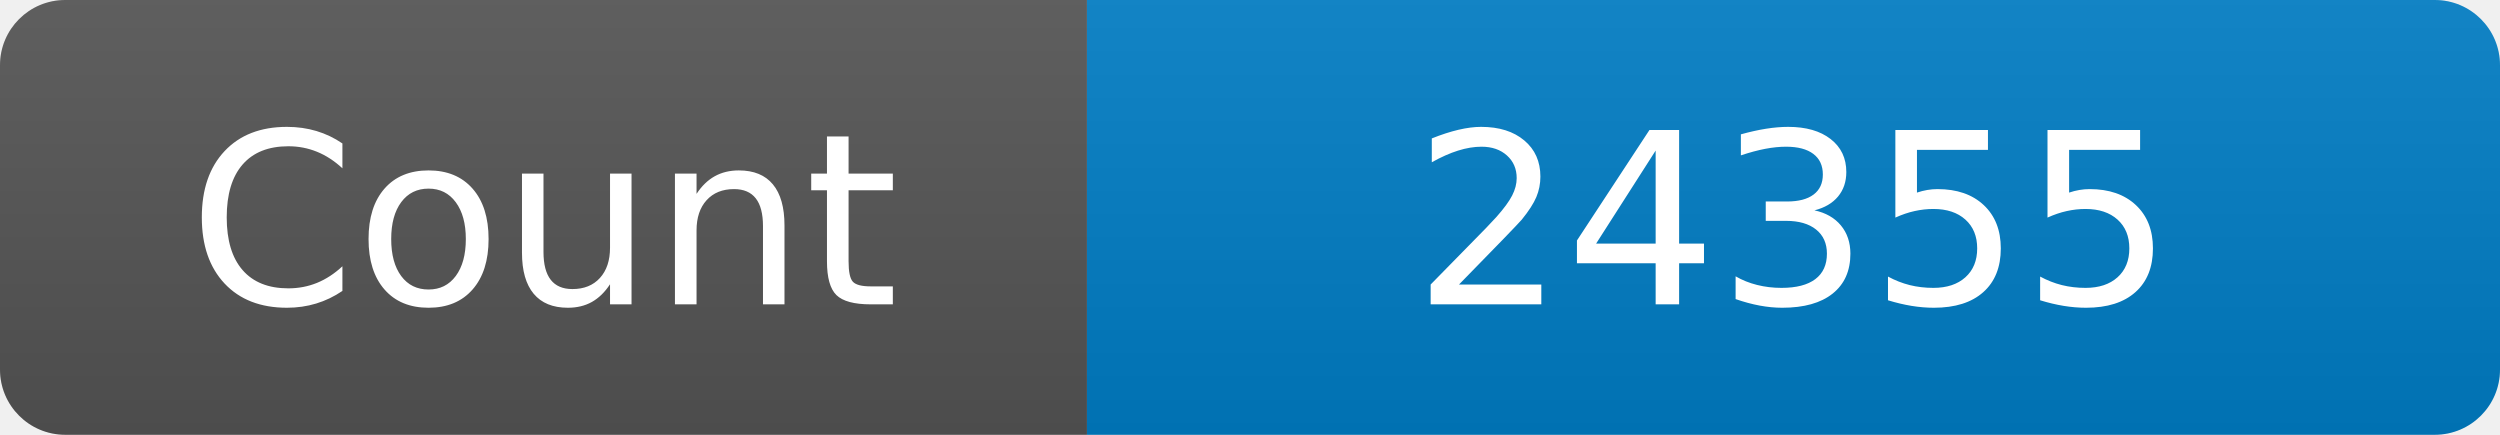
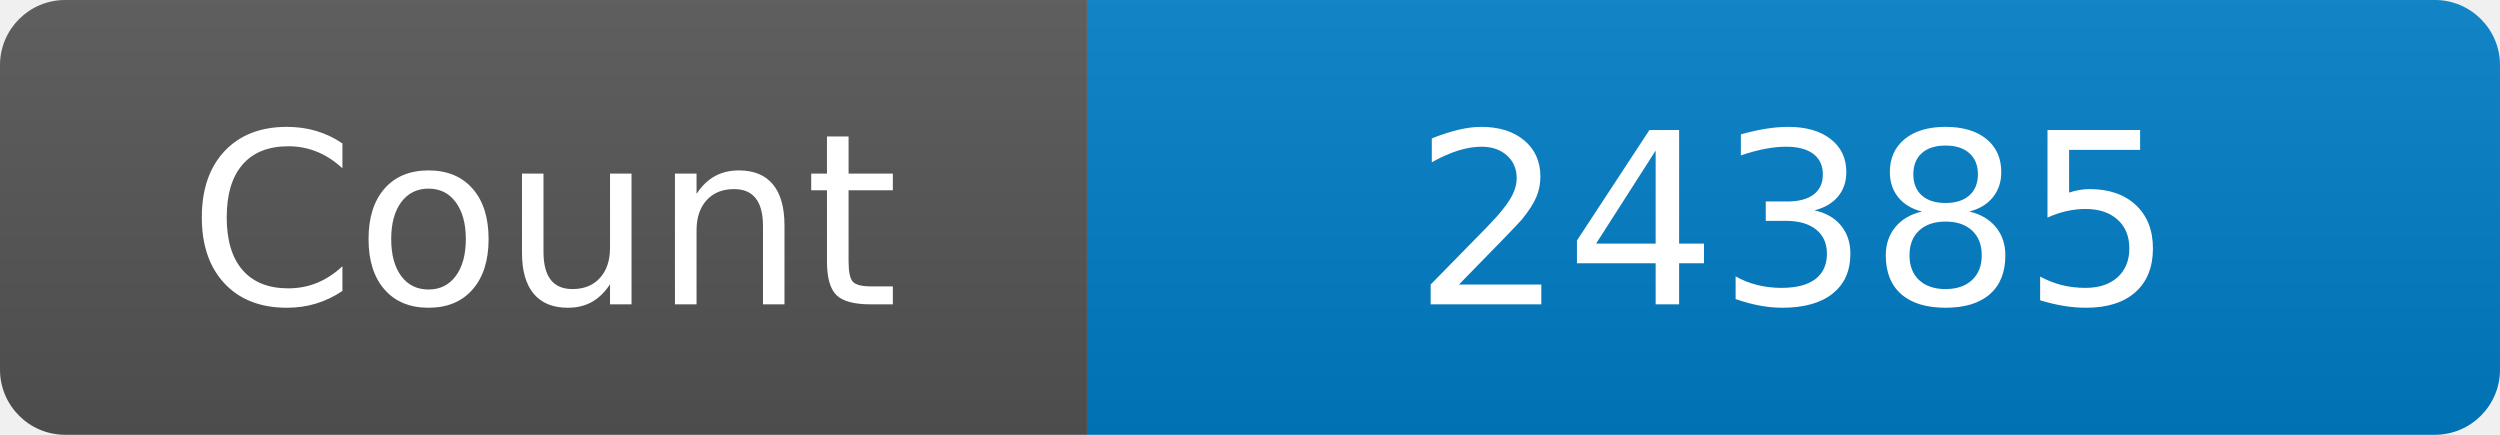
<svg xmlns="http://www.w3.org/2000/svg" width="115" height="20" role="img" aria-label="Maintained?: yes">
  <linearGradient id="s" x2="0" y2="100%">
    <stop offset="0" stop-color="#bbb" stop-opacity=".1" />
    <stop offset="1" stop-opacity=".1" />
  </linearGradient>
  <clipPath id="r">
    <rect width="115" height="20" rx="3" fill="#fff" />
  </clipPath>
  <g clip-path="url(#r)">
    <rect width="50" height="20" fill="#555" />
    <rect x="50" width="160" height="20" fill="#007ec6" />
    <rect width="115" height="20" fill="url(#s)" />
  </g>
  <g fill="#fff" text-anchor="middle" font-family="Verdana,Geneva,DejaVu Sans,sans-serif" font-size="110">
    <text x="250" y="140" transform="scale(.1)" fill="#fff">Count</text>
-     <text x="825" y="140" transform="scale(.1)" fill="#fff">24355</text>
+     <text x="825" y="140" transform="scale(.1)" fill="#fff">24385</text>
  </g>
</svg>
